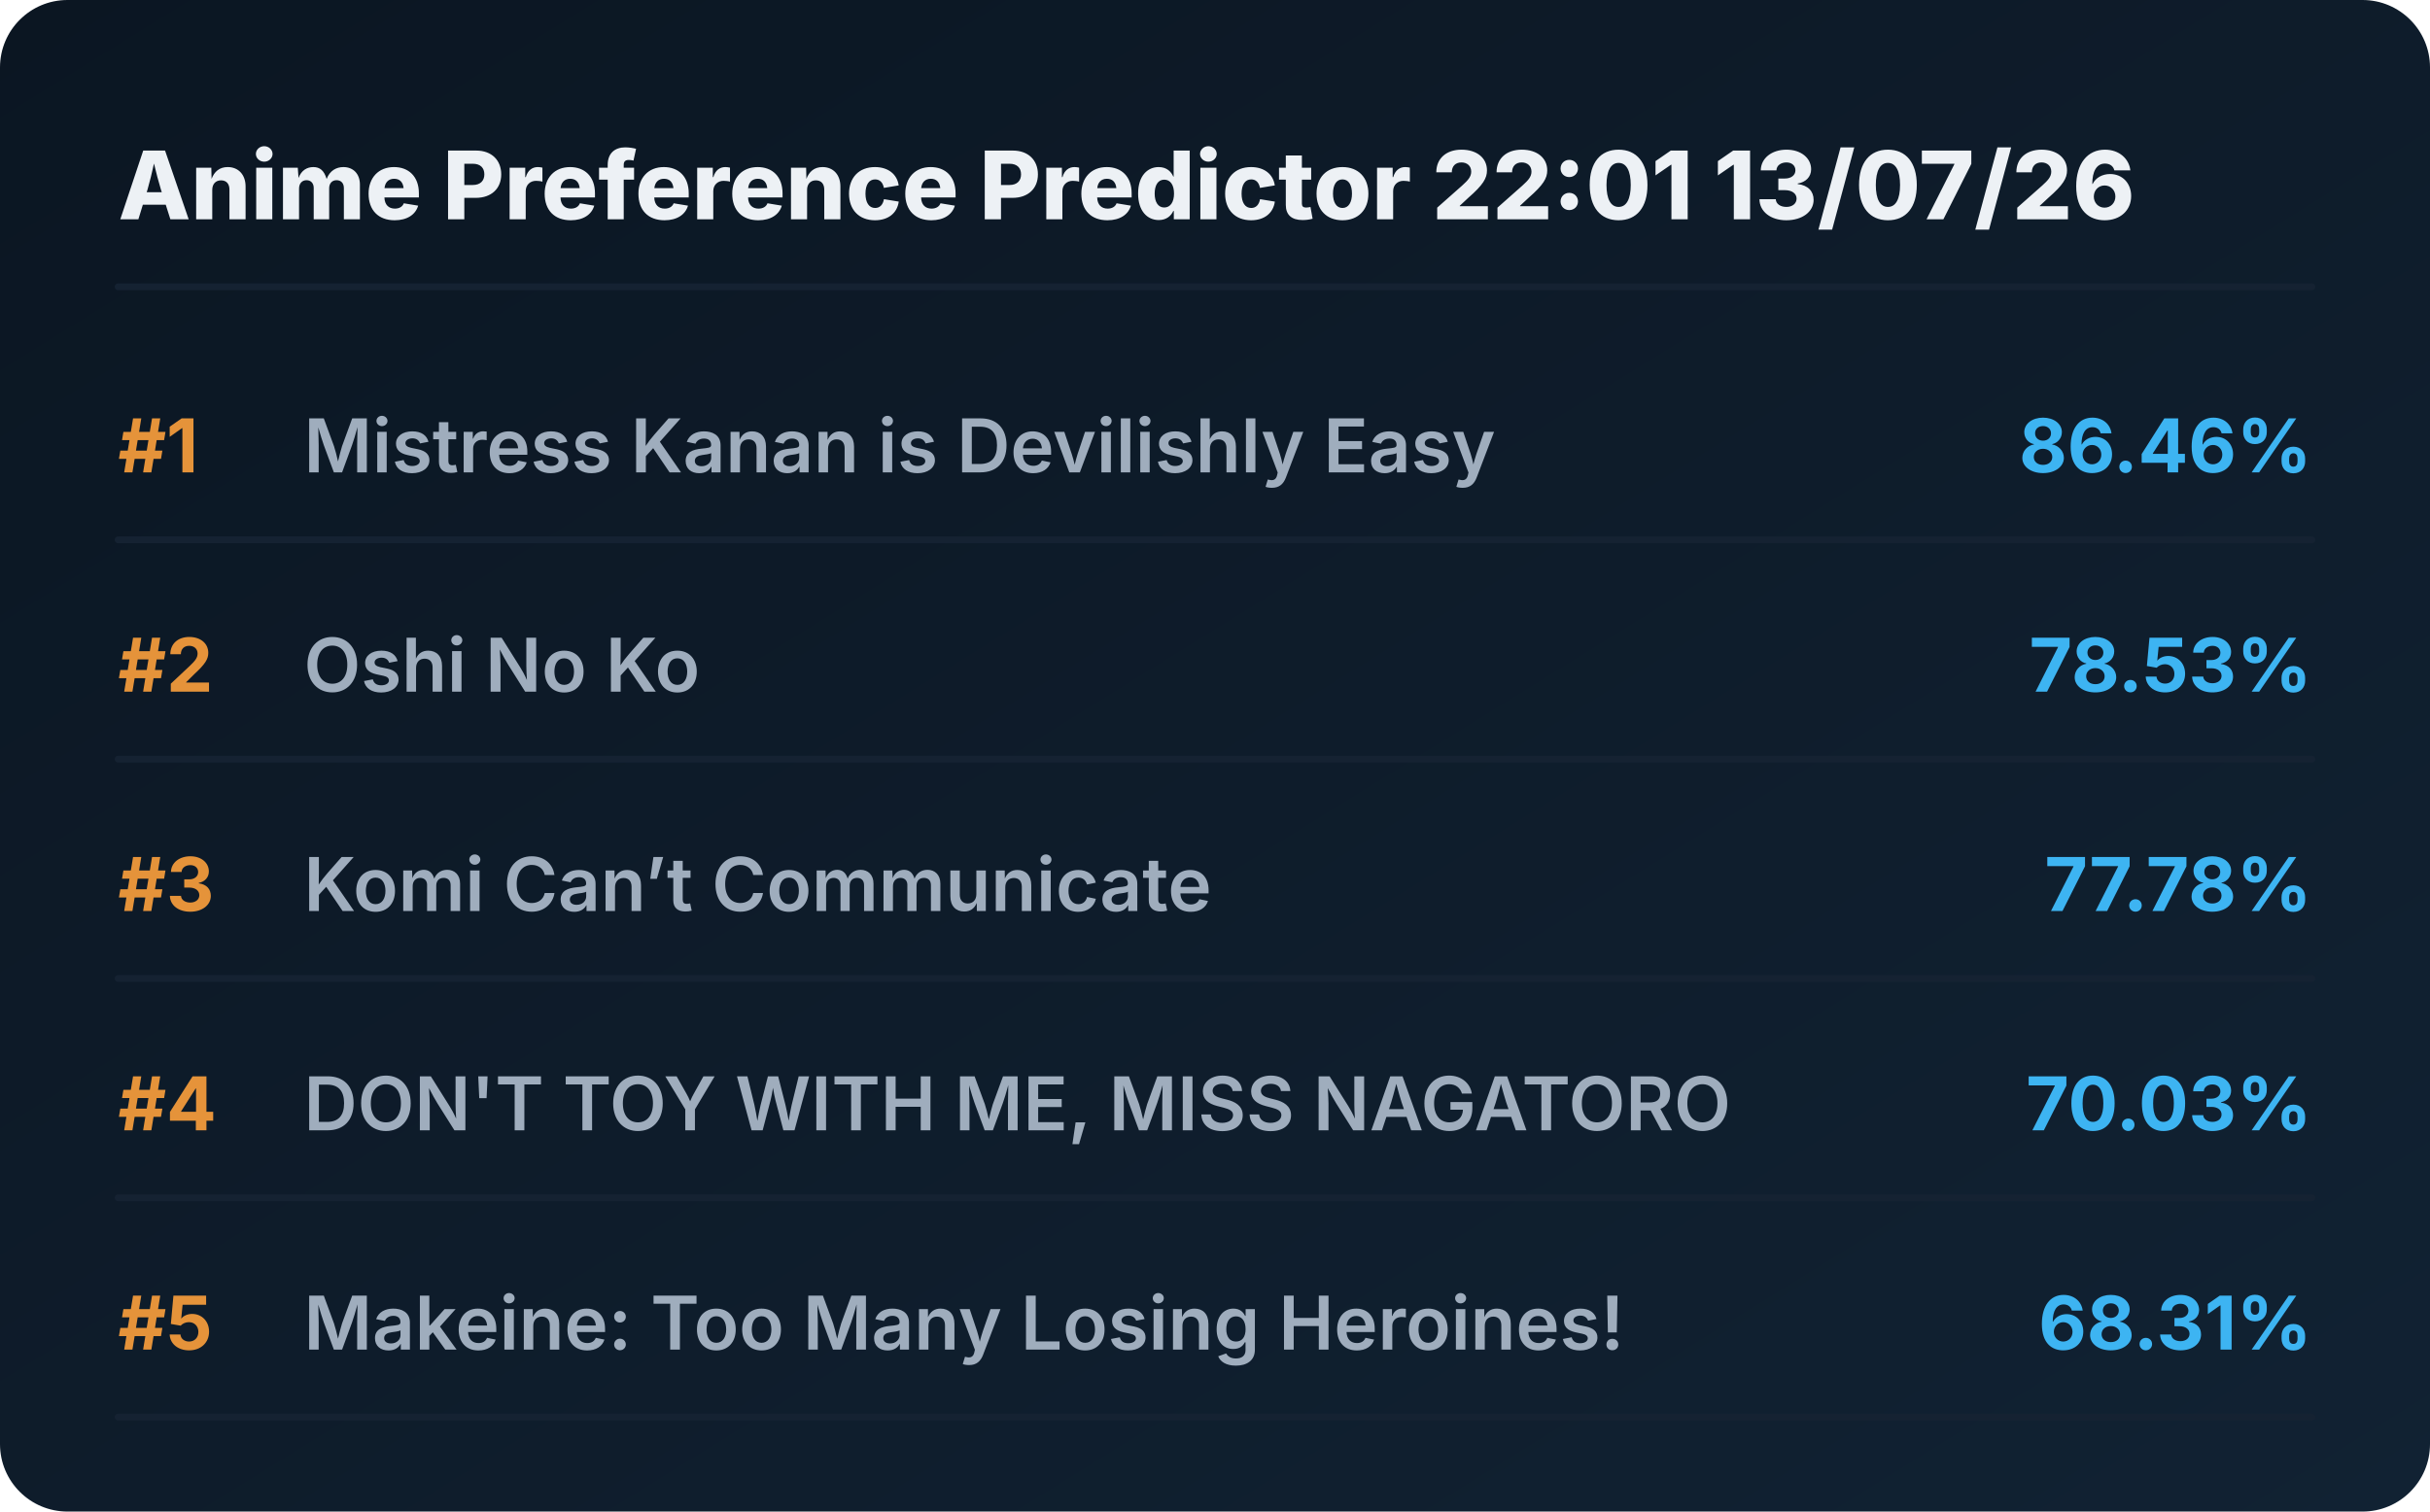
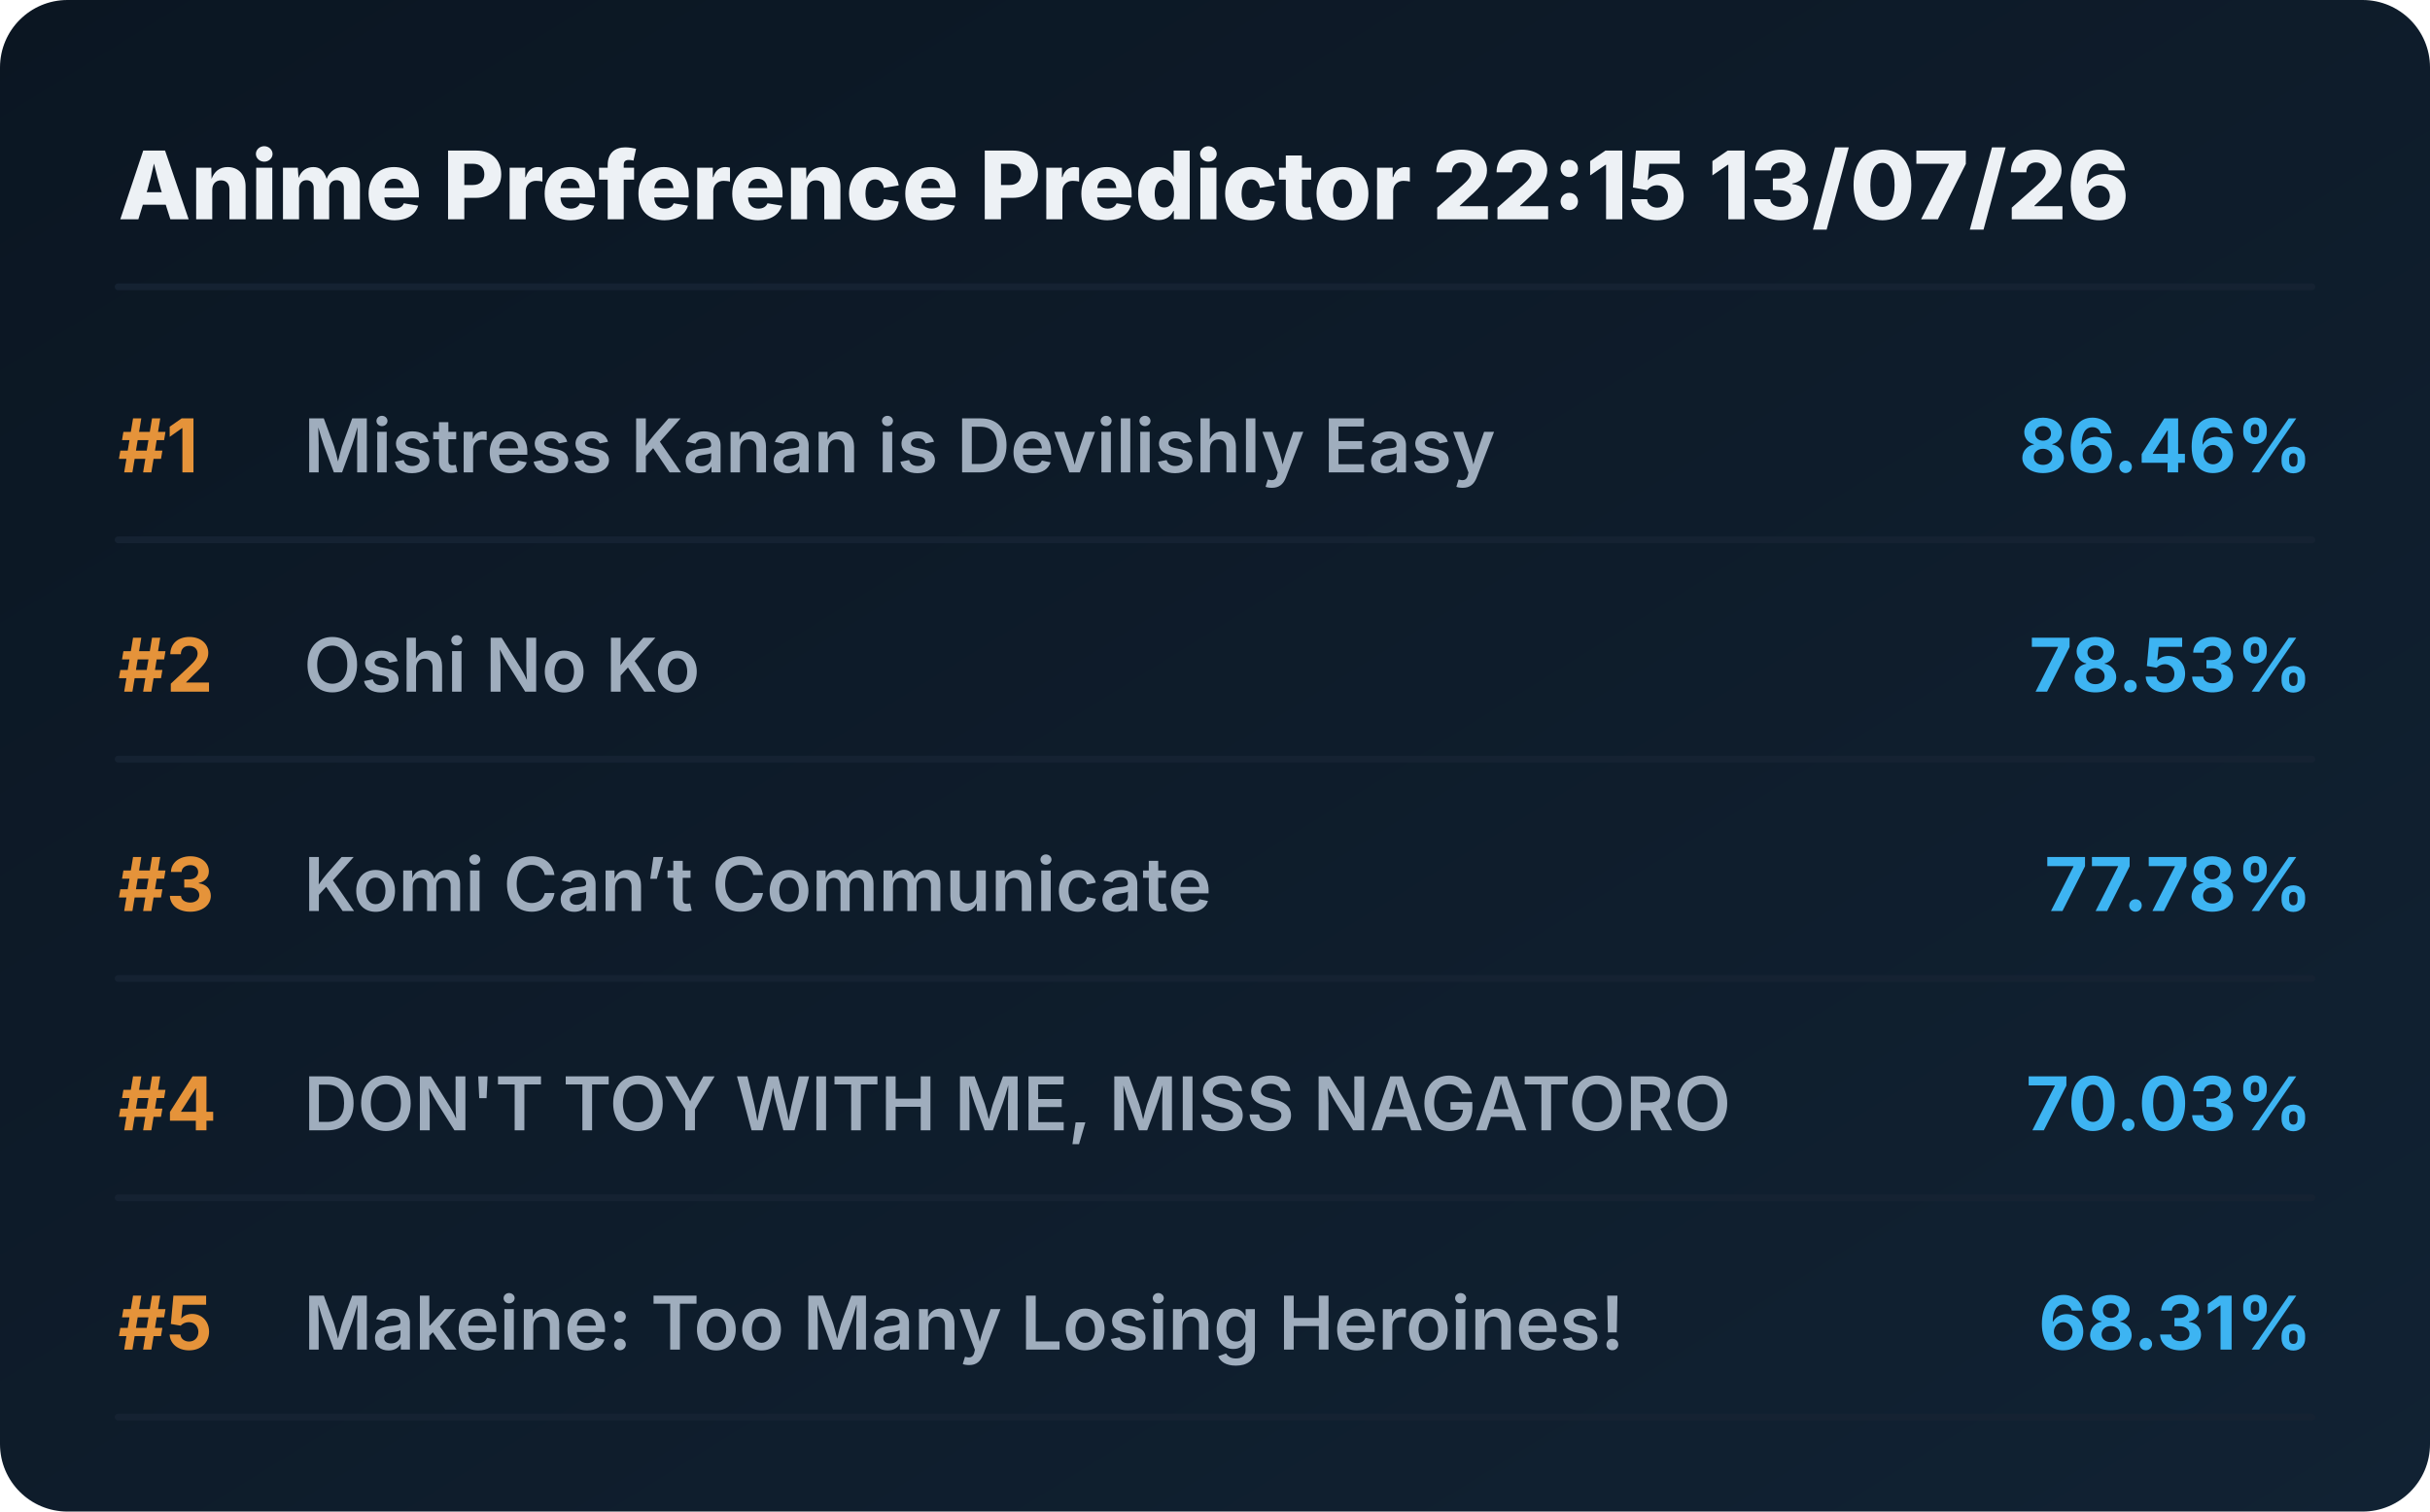
<svg xmlns="http://www.w3.org/2000/svg" viewBox="0 0 720 448" preserveAspectRatio="xMidYMid meet" style="width: 100%; height: auto; max-width: 720px;">
  <defs>
    <linearGradient id="boxGrad" x1="0%" y1="0%" x2="100%" y2="100%">
      <stop offset="0%" stop-color="#0b1622" />
      <stop offset="100%" stop-color="#112233" />
    </linearGradient>
    <clipPath id="titleClip">
      <rect x="90" y="0" width="510" height="100%" />
    </clipPath>
  </defs>
  <style>
    .bg { fill: url(#boxGrad); rx: 20px; }
    .header { font-family: 'Overpass', 'Inter', system-ui, sans-serif; font-weight: 800; font-size: 28px; fill: #edf1f5; }
    .rank { font-family: 'Overpass', 'Inter', system-ui, sans-serif; font-weight: 700; font-size: 22px; fill: #e5933a; }
    .title { font-family: 'Overpass', 'Inter', system-ui, sans-serif; font-weight: 600; font-size: 22px; fill: #9fadbd; }
    .score { font-family: 'Overpass', 'Inter', system-ui, sans-serif; font-weight: 700; font-size: 22px; fill: #3db4f2; }
    .line { stroke: #152232; stroke-width: 2; stroke-linecap: round; }
  </style>
  <rect class="bg" width="720" height="448" />
-   <text x="35" y="65" class="header">Anime Preference Predictor 22:01 13/07/26</text>
+   <text x="35" y="65" class="header">Anime Preference Predictor 22:15 13/07/26</text>
  <line x1="35" y1="85" x2="685" y2="85" class="line" />
  <g transform="translate(0, 0)">
    <text x="35" y="140" class="rank">#1</text>
    <text x="90" y="140" class="title">Mistress Kanan is Devilishly Easy</text>
    <text x="685" y="140" class="score" text-anchor="end">86.46%</text>
    <line x1="35" y1="160" x2="685" y2="160" class="line" />
  </g>
  <g transform="translate(0, 65)">
    <text x="35" y="140" class="rank">#2</text>
    <text x="90" y="140" class="title">Oshi No Ko</text>
    <text x="685" y="140" class="score" text-anchor="end">78.53%</text>
    <line x1="35" y1="160" x2="685" y2="160" class="line" />
  </g>
  <g transform="translate(0, 130)">
    <text x="35" y="140" class="rank">#3</text>
    <text x="90" y="140" class="title">Komi Can’t Communicate</text>
    <text x="685" y="140" class="score" text-anchor="end">77.78%</text>
    <line x1="35" y1="160" x2="685" y2="160" class="line" />
  </g>
  <g transform="translate(0, 195)">
    <text x="35" y="140" class="rank">#4</text>
    <text x="90" y="140" class="title">DON'T TOY WITH ME, MISS NAGATORO</text>
    <text x="685" y="140" class="score" text-anchor="end">70.03%</text>
    <line x1="35" y1="160" x2="685" y2="160" class="line" />
  </g>
  <g transform="translate(0, 260)">
    <text x="35" y="140" class="rank">#5</text>
    <text x="90" y="140" class="title">Makeine: Too Many Losing Heroines!</text>
    <text x="685" y="140" class="score" text-anchor="end">68.31%</text>
    <line x1="35" y1="160" x2="685" y2="160" class="line" />
  </g>
</svg>
